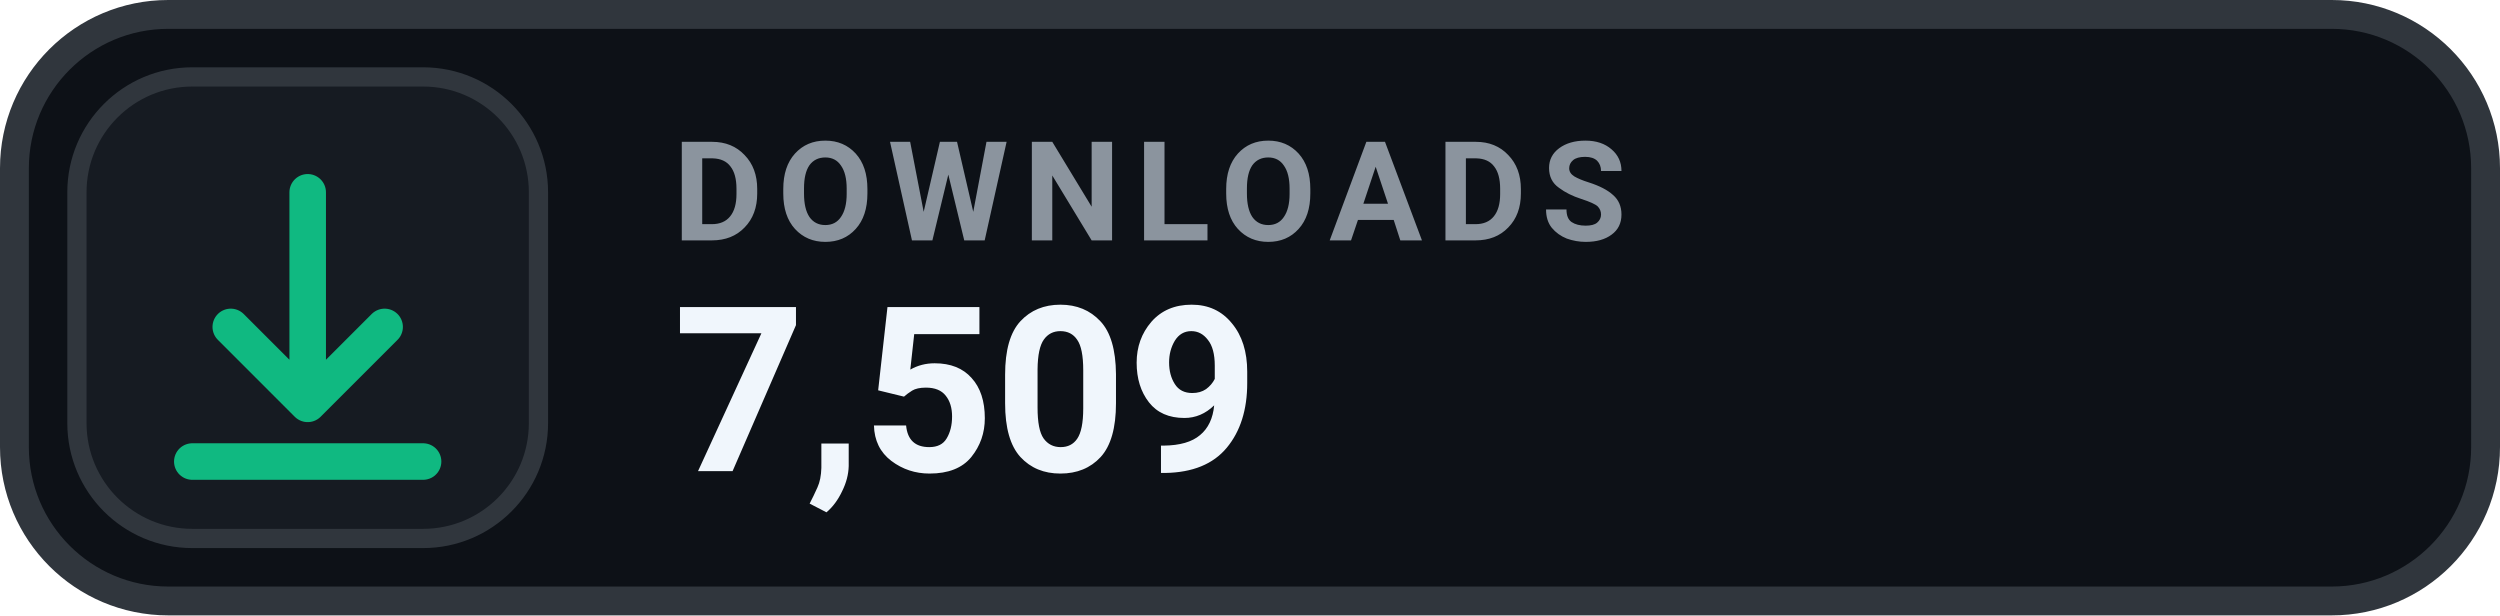
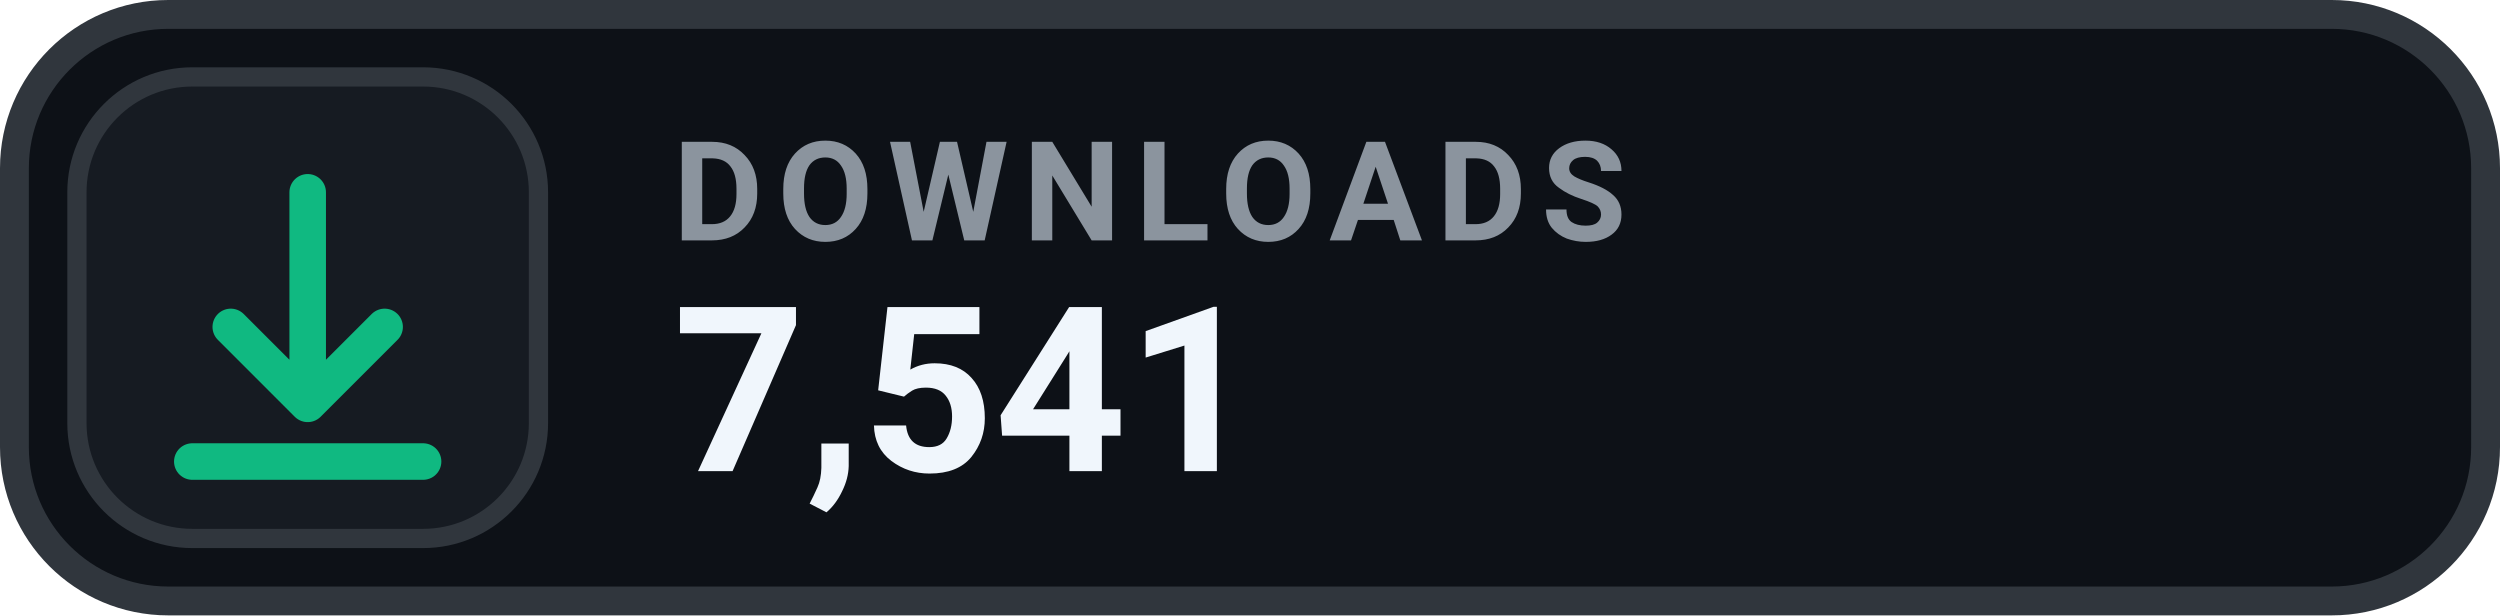
- <svg xmlns="http://www.w3.org/2000/svg" width="130" height="32" viewBox="0 0 130 32" role="img" aria-label="DOWNLOADS 7,509">
+ <svg xmlns="http://www.w3.org/2000/svg" width="130" height="32" viewBox="0 0 130 32" role="img" aria-label="DOWNLOADS 7,541">
  <rect x=".75" y=".75" width="128.5" height="30.5" rx="8" fill="#0D1117" stroke="#30363D" stroke-width="1.5" />
  <rect x="4" y="4" width="24" height="24" rx="6" fill="#161B22" stroke="#30363D" stroke-width="1" />
  <g transform="translate(16 16)" style="color:#10B981;">
    <path d="M0 -6 v11 m0 0 l4 -4 m-4 4 l-4 -4 M-6 8 h12" fill="none" stroke="currentColor" stroke-width="1.9" stroke-linecap="round" stroke-linejoin="round" />
  </g>
  <text x="35" y="12.5" fill="#8B949E" font-family="-apple-system,BlinkMacSystemFont,'Segoe UI',Roboto,Helvetica,Arial,sans-serif" font-size="7.2" font-weight="700" letter-spacing=".75">DOWNLOADS</text>
-   <text x="35" y="24.5" fill="#F0F6FC" font-family="-apple-system,BlinkMacSystemFont,'Segoe UI',Roboto,Helvetica,Arial,sans-serif" font-size="12" font-weight="700">7,509</text>
+   <text x="35" y="24.5" fill="#F0F6FC" font-family="-apple-system,BlinkMacSystemFont,'Segoe UI',Roboto,Helvetica,Arial,sans-serif" font-size="12" font-weight="700">7,541</text>
</svg>
